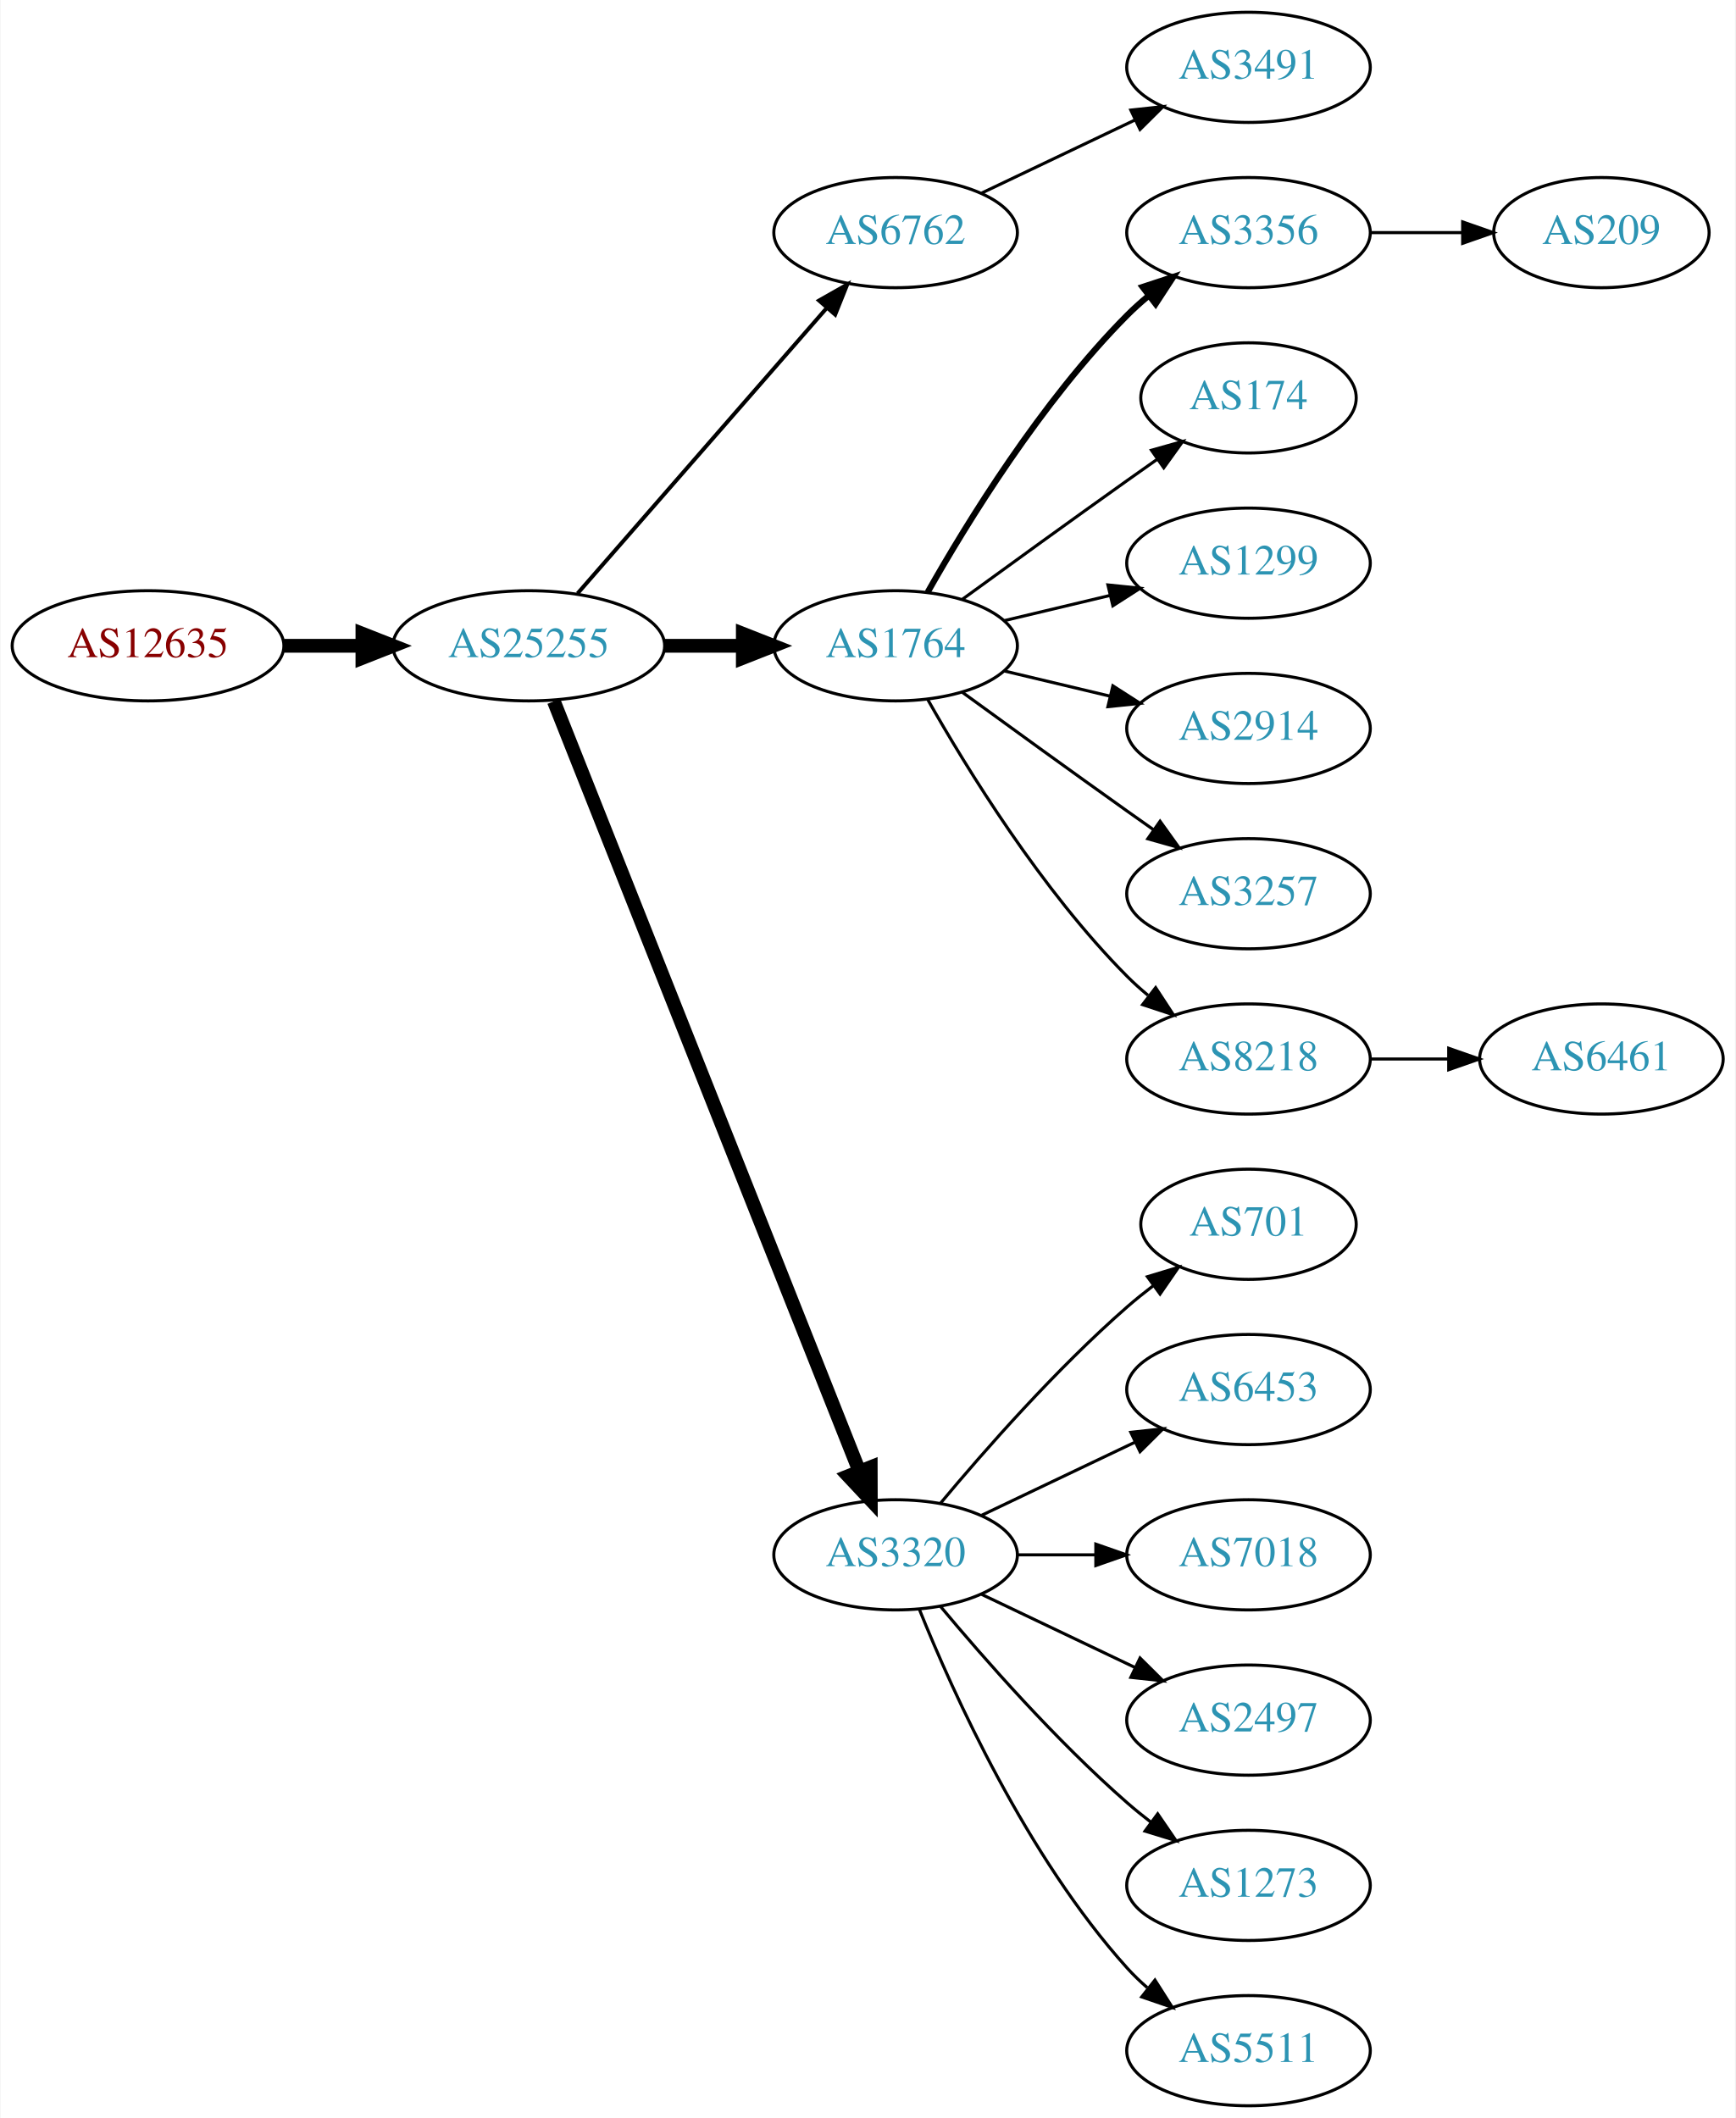
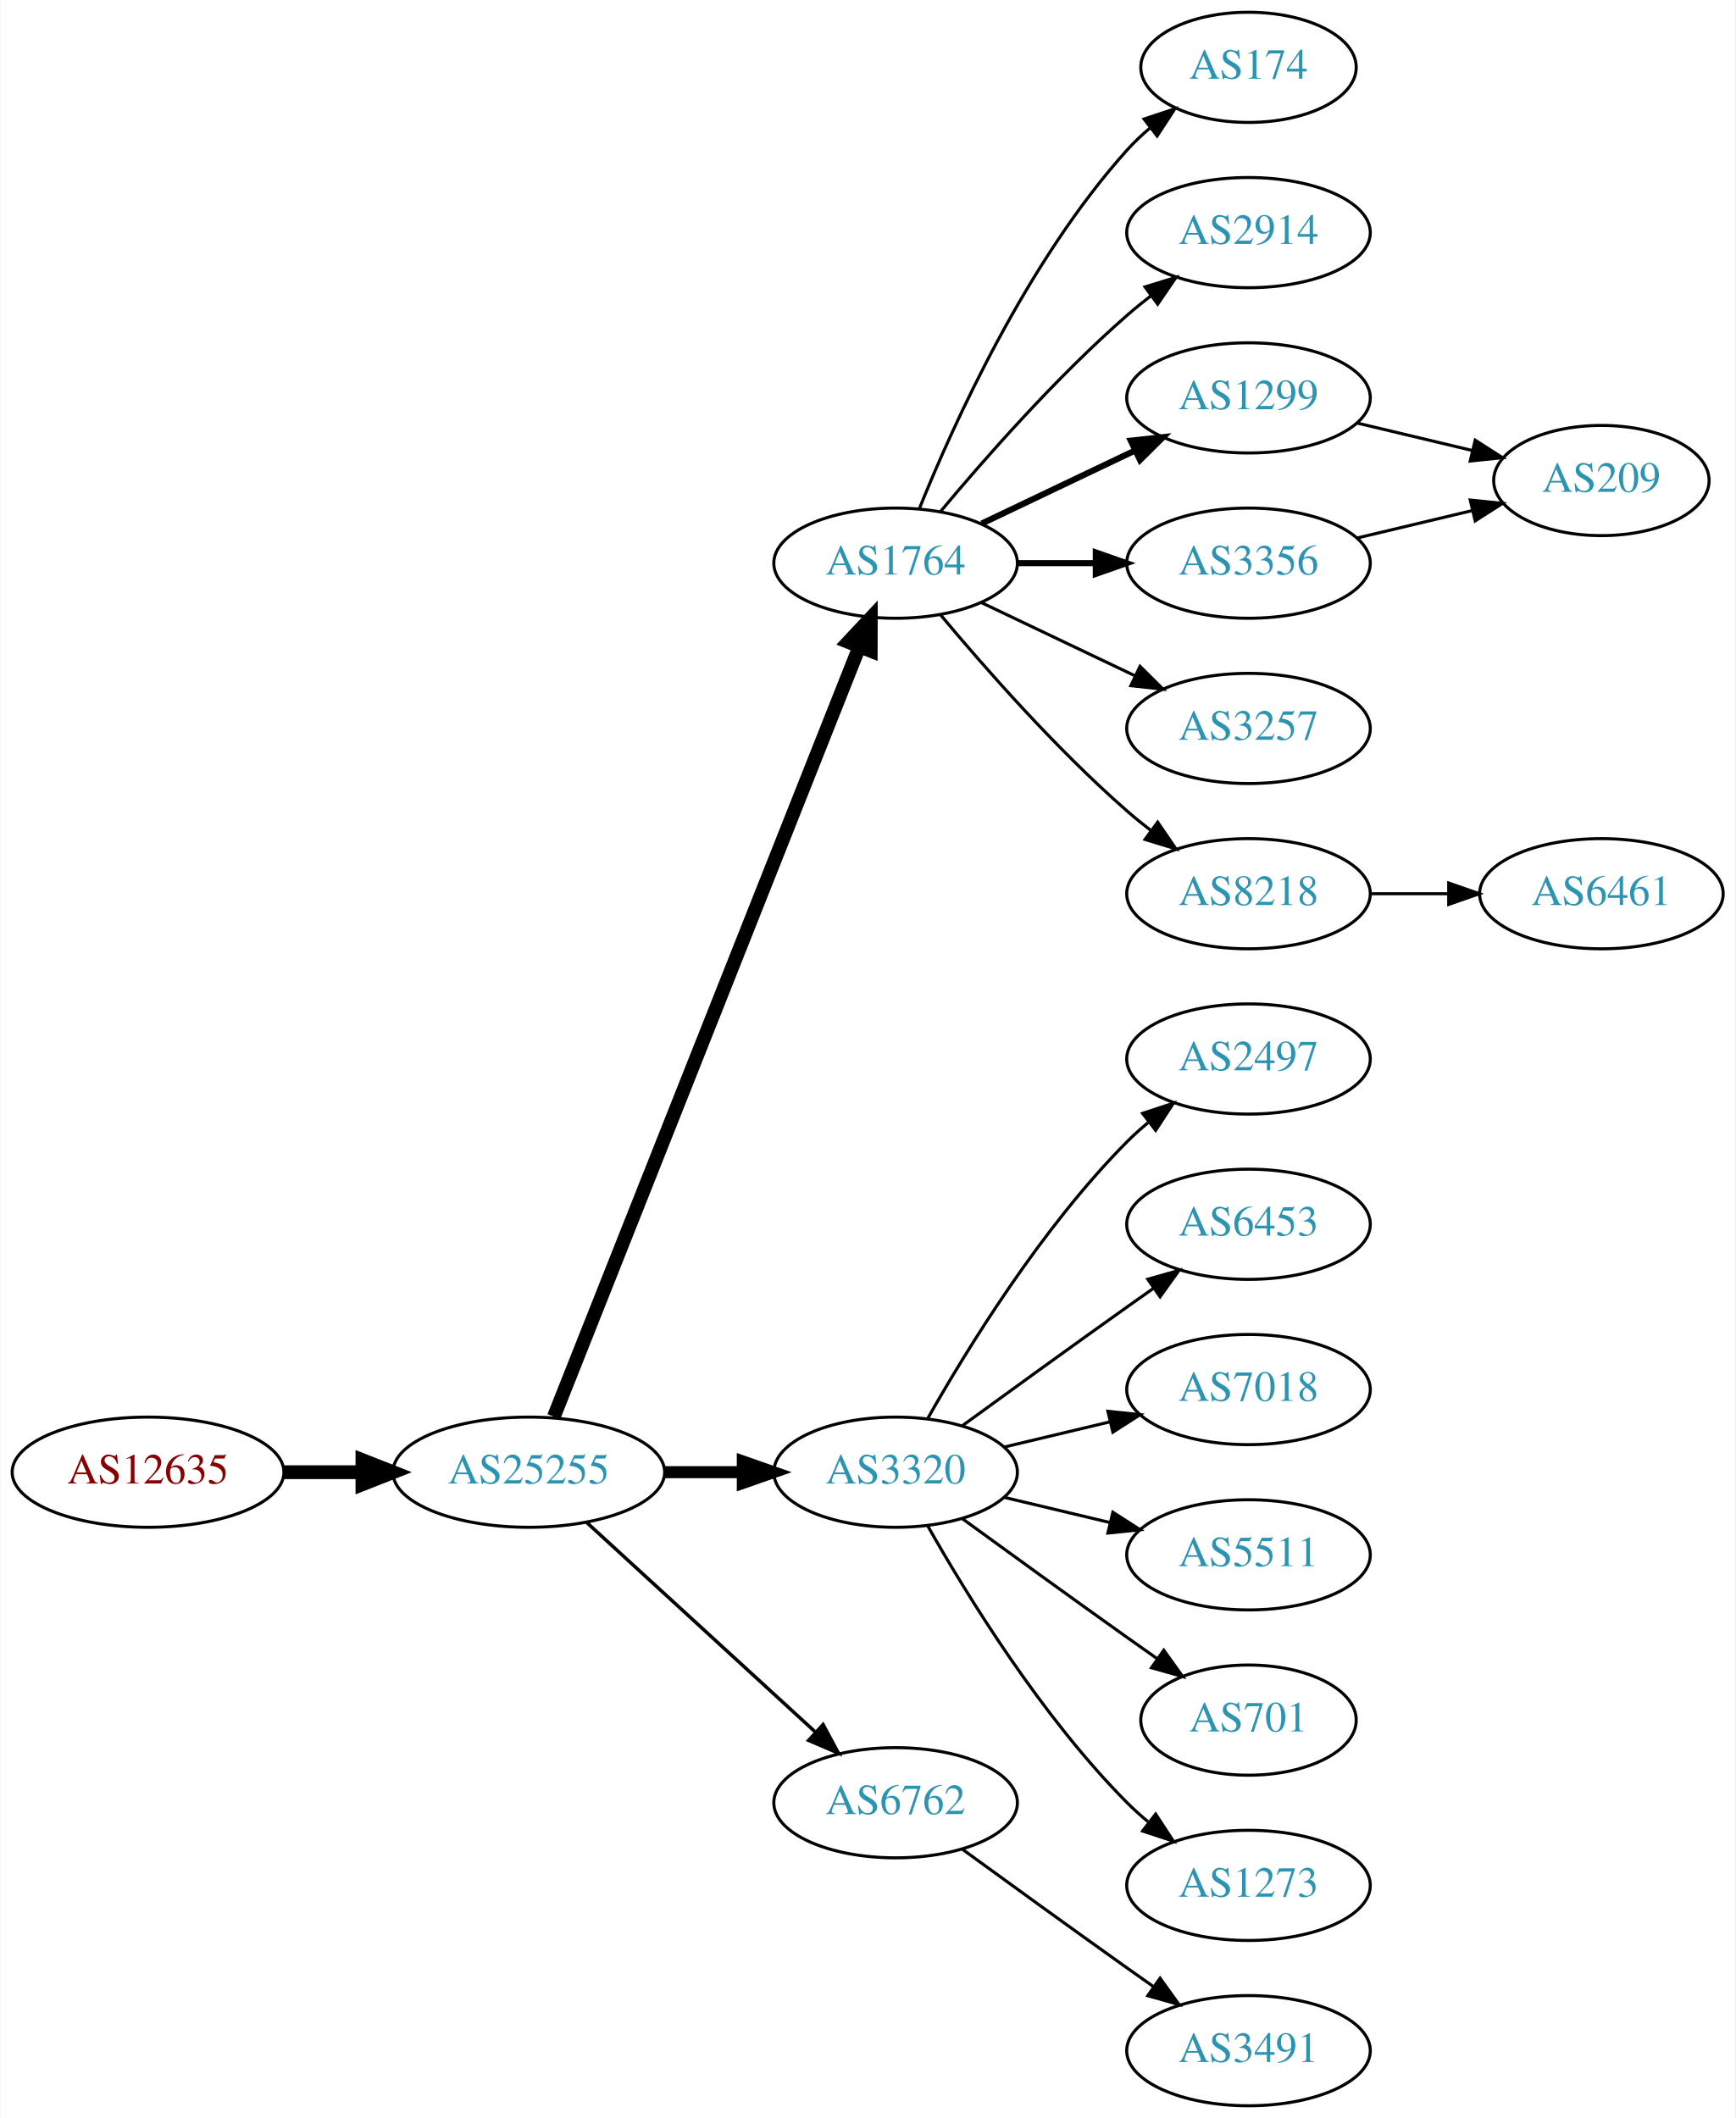
<svg xmlns="http://www.w3.org/2000/svg" xmlns:xlink="http://www.w3.org/1999/xlink" width="567pt" height="692pt" viewBox="0.00 0.00 566.66 692.00">
  <g id="graph0" class="graph" transform="scale(1 1) rotate(0) translate(4 688)">
    <polygon fill="white" stroke="none" points="-4,4 -4,-688 562.663,-688 562.663,4 -4,4" />
    <g id="node1" class="node">
      <g id="a_node1">
        <a xlink:href="/asn/12635" xlink:title="AS12635 ~ Vienna [AT]">
-           <ellipse fill="#ffffff" stroke="black" cx="44.196" cy="-477" rx="44.393" ry="18" />
-           <text text-anchor="middle" x="44.196" y="-473.3" font-family="Times,serif" font-size="14.00" fill="#880000">AS12635</text>
+           <ellipse fill="#ffffff" stroke="black" cx="44.196" cy="-207" rx="44.393" ry="18" />
+           <text text-anchor="middle" x="44.196" y="-203.3" font-family="Times,serif" font-size="14.00" fill="#880000">AS12635</text>
        </a>
      </g>
    </g>
    <g id="node2" class="node">
      <g id="a_node2">
        <a xlink:href="/asn/25255" xlink:title="AS25255 ~ ==&gt; TELE2 AUSTRIA &lt;== [AT]">
-           <ellipse fill="#ffffff" stroke="black" cx="168.588" cy="-477" rx="44.393" ry="18" />
-           <text text-anchor="middle" x="168.588" y="-473.3" font-family="Times,serif" font-size="14.00" fill="#2c94b3">AS25255</text>
+           <ellipse fill="#ffffff" stroke="black" cx="168.588" cy="-207" rx="44.393" ry="18" />
+           <text text-anchor="middle" x="168.588" y="-203.3" font-family="Times,serif" font-size="14.00" fill="#2c94b3">AS25255</text>
        </a>
      </g>
    </g>
    <g id="edge1" class="edge">
-       <path fill="none" stroke="black" stroke-width="4.5" d="M88.692,-477C96.898,-477 105.569,-477 114.041,-477" />
-       <polygon fill="black" stroke="black" stroke-width="4.5" points="114.233,-480.938 124.233,-477 114.233,-473.063 114.233,-480.938" />
+       <path fill="none" stroke="black" stroke-width="4.5" d="M88.692,-207C96.898,-207 105.569,-207 114.041,-207" />
+       <polygon fill="black" stroke="black" stroke-width="4.5" points="114.233,-210.938 124.233,-207 114.233,-203.063 114.233,-210.938" />
    </g>
    <g id="node3" class="node">
      <g id="a_node3">
-         <a xlink:href="/asn/6762" xlink:title="AS6762 ~ TELECOM ITALIA SPARKLE S.p.A. [IT]">
-           <ellipse fill="#ffffff" stroke="black" cx="288.431" cy="-612" rx="39.794" ry="18" />
-           <text text-anchor="middle" x="288.431" y="-608.3" font-family="Times,serif" font-size="14.00" fill="#2c94b3">AS6762</text>
+         <a xlink:href="/asn/1764" xlink:title="AS1764 ~ NEXTLAYER-AS [AT]">
+           <ellipse fill="#ffffff" stroke="black" cx="288.431" cy="-504" rx="39.794" ry="18" />
+           <text text-anchor="middle" x="288.431" y="-500.3" font-family="Times,serif" font-size="14.00" fill="#2c94b3">AS1764</text>
        </a>
      </g>
    </g>
    <g id="edge2" class="edge">
-       <path fill="none" stroke="black" stroke-width="1.286" d="M184.513,-494.098C205.056,-517.631 242.175,-560.155 265.771,-587.187" />
-       <polygon fill="black" stroke="black" stroke-width="1.286" points="263.414,-589.809 272.627,-595.041 268.688,-585.206 263.414,-589.809" />
+       <path fill="none" stroke="black" stroke-width="4.5" d="M176.782,-225.132C196.717,-275.373 252.759,-416.615 276.54,-476.553" />
+       <polygon fill="black" stroke="black" stroke-width="4.5" points="272.983,-478.263 280.331,-486.106 280.303,-475.358 272.983,-478.263" />
    </g>
    <g id="node4" class="node">
      <g id="a_node4">
-         <a xlink:href="/asn/1764" xlink:title="AS1764 ~ NEXTLAYER-AS [AT]">
-           <ellipse fill="#ffffff" stroke="black" cx="288.431" cy="-477" rx="39.794" ry="18" />
-           <text text-anchor="middle" x="288.431" y="-473.3" font-family="Times,serif" font-size="14.00" fill="#2c94b3">AS1764</text>
+         <a xlink:href="/asn/3320" xlink:title="AS3320 ~ DTAG [DE]">
+           <ellipse fill="#ffffff" stroke="black" cx="288.431" cy="-207" rx="39.794" ry="18" />
+           <text text-anchor="middle" x="288.431" y="-203.3" font-family="Times,serif" font-size="14.00" fill="#2c94b3">AS3320</text>
        </a>
      </g>
    </g>
    <g id="edge3" class="edge">
-       <path fill="none" stroke="black" stroke-width="4.5" d="M212.799,-477C221.112,-477 229.875,-477 238.357,-477" />
-       <polygon fill="black" stroke="black" stroke-width="4.5" points="238.516,-480.938 248.516,-477 238.516,-473.063 238.516,-480.938" />
+       <path fill="none" stroke="black" stroke-width="3.938" d="M212.799,-207C221.112,-207 229.875,-207 238.357,-207" />
+       <polygon fill="black" stroke="black" stroke-width="3.938" points="238.516,-210.5 248.516,-207 238.516,-203.5 238.516,-210.5" />
    </g>
    <g id="node5" class="node">
      <g id="a_node5">
-         <a xlink:href="/asn/3320" xlink:title="AS3320 ~ DTAG [DE]">
-           <ellipse fill="#ffffff" stroke="black" cx="288.431" cy="-180" rx="39.794" ry="18" />
-           <text text-anchor="middle" x="288.431" y="-176.3" font-family="Times,serif" font-size="14.00" fill="#2c94b3">AS3320</text>
+         <a xlink:href="/asn/6762" xlink:title="AS6762 ~ TELECOM ITALIA SPARKLE S.p.A. [IT]">
+           <ellipse fill="#ffffff" stroke="black" cx="288.431" cy="-99" rx="39.794" ry="18" />
+           <text text-anchor="middle" x="288.431" y="-95.3" font-family="Times,serif" font-size="14.00" fill="#2c94b3">AS6762</text>
        </a>
      </g>
    </g>
    <g id="edge4" class="edge">
-       <path fill="none" stroke="black" stroke-width="4.5" d="M176.782,-458.868C196.717,-408.627 252.759,-267.385 276.54,-207.447" />
-       <polygon fill="black" stroke="black" stroke-width="4.5" points="280.303,-208.642 280.331,-197.894 272.983,-205.737 280.303,-208.642" />
+       <path fill="none" stroke="black" stroke-width="1.125" d="M187.486,-190.597C207.414,-172.333 239.772,-142.678 262.249,-122.079" />
+       <polygon fill="black" stroke="black" stroke-width="1.125" points="264.743,-124.54 269.751,-115.203 260.014,-119.38 264.743,-124.54" />
    </g>
    <g id="node6" class="node">
      <g id="a_node6">
-         <a xlink:href="/asn/3491" xlink:title="AS3491 ~ PCCW Global, Inc. [US]">
-           <ellipse fill="#ffffff" stroke="black" cx="403.724" cy="-666" rx="39.794" ry="18" />
-           <text text-anchor="middle" x="403.724" y="-662.3" font-family="Times,serif" font-size="14.00" fill="#2c94b3">AS3491</text>
+         <a xlink:href="/asn/174" xlink:title="AS174 ~ Cogent Communications [US]">
+           <ellipse fill="#ffffff" stroke="black" cx="403.724" cy="-666" rx="35.194" ry="18" />
+           <text text-anchor="middle" x="403.724" y="-662.3" font-family="Times,serif" font-size="14.00" fill="#2c94b3">AS174</text>
        </a>
      </g>
    </g>
    <g id="edge5" class="edge">
-       <path fill="none" stroke="black" d="M316.567,-624.934C331.561,-632.081 350.382,-641.052 366.605,-648.785" />
-       <polygon fill="black" stroke="black" points="365.276,-652.028 375.809,-653.171 368.288,-645.709 365.276,-652.028" />
+       <path fill="none" stroke="black" d="M296.179,-521.787C307.23,-549.243 331.283,-602.578 364.077,-639 366.393,-641.572 368.998,-644.03 371.733,-646.343" />
+       <polygon fill="black" stroke="black" points="369.599,-649.117 379.656,-652.448 373.871,-643.572 369.599,-649.117" />
    </g>
    <g id="node7" class="node">
      <g id="a_node7">
-         <a xlink:href="/asn/3356" xlink:title="AS3356 ~ Level 3 Parent, LLC [US]">
+         <a xlink:href="/asn/2914" xlink:title="AS2914 ~ NTT America, Inc. [US]">
          <ellipse fill="#ffffff" stroke="black" cx="403.724" cy="-612" rx="39.794" ry="18" />
-           <text text-anchor="middle" x="403.724" y="-608.3" font-family="Times,serif" font-size="14.00" fill="#2c94b3">AS3356</text>
+           <text text-anchor="middle" x="403.724" y="-608.3" font-family="Times,serif" font-size="14.00" fill="#2c94b3">AS2914</text>
        </a>
      </g>
    </g>
    <g id="edge6" class="edge">
-       <path fill="none" stroke="black" stroke-width="2" d="M298.891,-494.49C311.672,-517.096 336.105,-556.886 364.077,-585 366.188,-587.121 368.484,-589.188 370.87,-591.171" />
-       <polygon fill="black" stroke="black" stroke-width="2" points="369.122,-594.242 379.185,-597.556 373.385,-588.69 369.122,-594.242" />
+       <path fill="none" stroke="black" d="M303.061,-520.817C317.343,-537.929 340.89,-564.745 364.077,-585 366.543,-587.154 369.182,-589.294 371.879,-591.372" />
+       <polygon fill="black" stroke="black" points="369.904,-594.264 380.033,-597.37 374.052,-588.625 369.904,-594.264" />
    </g>
    <g id="node8" class="node">
      <g id="a_node8">
-         <a xlink:href="/asn/174" xlink:title="AS174 ~ Cogent Communications [US]">
-           <ellipse fill="#ffffff" stroke="black" cx="403.724" cy="-558" rx="35.194" ry="18" />
-           <text text-anchor="middle" x="403.724" y="-554.3" font-family="Times,serif" font-size="14.00" fill="#2c94b3">AS174</text>
+         <a xlink:href="/asn/1299" xlink:title="AS1299 ~ Telia Carrier [EU]">
+           <ellipse fill="#ffffff" stroke="black" cx="403.724" cy="-558" rx="39.794" ry="18" />
+           <text text-anchor="middle" x="403.724" y="-554.3" font-family="Times,serif" font-size="14.00" fill="#2c94b3">AS1299</text>
        </a>
      </g>
    </g>
    <g id="edge7" class="edge">
-       <path fill="none" stroke="black" d="M310.279,-492.222C325.213,-503.091 345.827,-518.025 364.077,-531 367.288,-533.282 370.657,-535.661 374.011,-538.018" />
-       <polygon fill="black" stroke="black" points="372.023,-540.899 382.222,-543.77 376.039,-535.166 372.023,-540.899" />
+       <path fill="none" stroke="black" stroke-width="2" d="M316.567,-516.934C331.561,-524.081 350.382,-533.052 366.605,-540.785" />
+       <polygon fill="black" stroke="black" stroke-width="2" points="365.276,-544.028 375.809,-545.171 368.288,-537.709 365.276,-544.028" />
    </g>
    <g id="node9" class="node">
      <g id="a_node9">
-         <a xlink:href="/asn/1299" xlink:title="AS1299 ~ Telia Carrier [EU]">
+         <a xlink:href="/asn/3356" xlink:title="AS3356 ~ Level 3 Parent, LLC [US]">
          <ellipse fill="#ffffff" stroke="black" cx="403.724" cy="-504" rx="39.794" ry="18" />
-           <text text-anchor="middle" x="403.724" y="-500.3" font-family="Times,serif" font-size="14.00" fill="#2c94b3">AS1299</text>
+           <text text-anchor="middle" x="403.724" y="-500.3" font-family="Times,serif" font-size="14.00" fill="#2c94b3">AS3356</text>
        </a>
      </g>
    </g>
    <g id="edge8" class="edge">
-       <path fill="none" stroke="black" d="M324.038,-485.248C334.909,-487.838 347.064,-490.735 358.506,-493.462" />
-       <polygon fill="black" stroke="black" points="357.789,-496.889 368.328,-495.803 359.412,-490.08 357.789,-496.889" />
+       <path fill="none" stroke="black" stroke-width="2" d="M328.103,-504C336.306,-504 345.07,-504 353.602,-504" />
+       <polygon fill="black" stroke="black" stroke-width="2" points="353.841,-507.5 363.841,-504 353.841,-500.5 353.841,-507.5" />
    </g>
    <g id="node10" class="node">
      <g id="a_node10">
-         <a xlink:href="/asn/2914" xlink:title="AS2914 ~ NTT America, Inc. [US]">
+         <a xlink:href="/asn/3257" xlink:title="AS3257 ~ GTT [DE]">
          <ellipse fill="#ffffff" stroke="black" cx="403.724" cy="-450" rx="39.794" ry="18" />
-           <text text-anchor="middle" x="403.724" y="-446.3" font-family="Times,serif" font-size="14.00" fill="#2c94b3">AS2914</text>
+           <text text-anchor="middle" x="403.724" y="-446.3" font-family="Times,serif" font-size="14.00" fill="#2c94b3">AS3257</text>
        </a>
      </g>
    </g>
    <g id="edge9" class="edge">
-       <path fill="none" stroke="black" d="M324.038,-468.752C334.909,-466.162 347.064,-463.265 358.506,-460.538" />
-       <polygon fill="black" stroke="black" points="359.412,-463.92 368.328,-458.197 357.789,-457.111 359.412,-463.92" />
+       <path fill="none" stroke="black" d="M316.567,-491.066C331.561,-483.919 350.382,-474.948 366.605,-467.215" />
+       <polygon fill="black" stroke="black" points="368.288,-470.291 375.809,-462.829 365.276,-463.972 368.288,-470.291" />
    </g>
    <g id="node11" class="node">
      <g id="a_node11">
-         <a xlink:href="/asn/3257" xlink:title="AS3257 ~ GTT [DE]">
+         <a xlink:href="/asn/8218" xlink:title="AS8218 ~ legacy Neotelecoms [FR]">
          <ellipse fill="#ffffff" stroke="black" cx="403.724" cy="-396" rx="39.794" ry="18" />
-           <text text-anchor="middle" x="403.724" y="-392.3" font-family="Times,serif" font-size="14.00" fill="#2c94b3">AS3257</text>
+           <text text-anchor="middle" x="403.724" y="-392.3" font-family="Times,serif" font-size="14.00" fill="#2c94b3">AS8218</text>
        </a>
      </g>
    </g>
    <g id="edge10" class="edge">
-       <path fill="none" stroke="black" d="M310.279,-461.778C325.213,-450.909 345.827,-435.975 364.077,-423 366.898,-420.995 369.841,-418.915 372.789,-416.841" />
-       <polygon fill="black" stroke="black" points="374.835,-419.681 381.013,-411.074 370.816,-413.95 374.835,-419.681" />
+       <path fill="none" stroke="black" d="M303.061,-487.183C317.343,-470.071 340.89,-443.255 364.077,-423 366.543,-420.846 369.182,-418.706 371.879,-416.628" />
+       <polygon fill="black" stroke="black" points="374.052,-419.375 380.033,-410.63 369.904,-413.736 374.052,-419.375" />
    </g>
    <g id="node12" class="node">
      <g id="a_node12">
-         <a xlink:href="/asn/8218" xlink:title="AS8218 ~ legacy Neotelecoms [FR]">
+         <a xlink:href="/asn/2497" xlink:title="AS2497 ~ Internet Initiative Japan Inc. [JP]">
          <ellipse fill="#ffffff" stroke="black" cx="403.724" cy="-342" rx="39.794" ry="18" />
-           <text text-anchor="middle" x="403.724" y="-338.3" font-family="Times,serif" font-size="14.00" fill="#2c94b3">AS8218</text>
+           <text text-anchor="middle" x="403.724" y="-338.3" font-family="Times,serif" font-size="14.00" fill="#2c94b3">AS2497</text>
        </a>
      </g>
    </g>
    <g id="edge11" class="edge">
-       <path fill="none" stroke="black" d="M298.891,-459.51C311.672,-436.904 336.105,-397.114 364.077,-369 366.188,-366.879 368.484,-364.812 370.87,-362.829" />
-       <polygon fill="black" stroke="black" points="373.385,-365.31 379.185,-356.444 369.122,-359.758 373.385,-365.31" />
+       <path fill="none" stroke="black" d="M298.891,-224.49C311.672,-247.096 336.105,-286.886 364.077,-315 366.188,-317.121 368.484,-319.188 370.87,-321.171" />
+       <polygon fill="black" stroke="black" points="369.122,-324.242 379.185,-327.556 373.385,-318.69 369.122,-324.242" />
    </g>
    <g id="node13" class="node">
      <g id="a_node13">
-         <a xlink:href="/asn/701" xlink:title="AS701 ~ UUNET [US]">
-           <ellipse fill="#ffffff" stroke="black" cx="403.724" cy="-288" rx="35.194" ry="18" />
-           <text text-anchor="middle" x="403.724" y="-284.3" font-family="Times,serif" font-size="14.00" fill="#2c94b3">AS701</text>
+         <a xlink:href="/asn/6453" xlink:title="AS6453 ~ TATA COMMUNICATIONS (AMERICA) INC [US]">
+           <ellipse fill="#ffffff" stroke="black" cx="403.724" cy="-288" rx="39.794" ry="18" />
+           <text text-anchor="middle" x="403.724" y="-284.3" font-family="Times,serif" font-size="14.00" fill="#2c94b3">AS6453</text>
        </a>
      </g>
    </g>
    <g id="edge12" class="edge">
-       <path fill="none" stroke="black" d="M303.061,-196.817C317.343,-213.929 340.89,-240.745 364.077,-261 366.747,-263.332 369.62,-265.648 372.55,-267.886" />
-       <polygon fill="black" stroke="black" points="370.701,-270.87 380.841,-273.939 374.828,-265.216 370.701,-270.87" />
+       <path fill="none" stroke="black" d="M310.279,-222.222C325.213,-233.091 345.827,-248.025 364.077,-261 366.898,-263.005 369.841,-265.085 372.789,-267.159" />
+       <polygon fill="black" stroke="black" points="370.816,-270.05 381.013,-272.926 374.835,-264.319 370.816,-270.05" />
    </g>
    <g id="node14" class="node">
      <g id="a_node14">
-         <a xlink:href="/asn/6453" xlink:title="AS6453 ~ TATA COMMUNICATIONS (AMERICA) INC [US]">
+         <a xlink:href="/asn/7018" xlink:title="AS7018 ~ AT&amp;T Services, Inc. [US]">
          <ellipse fill="#ffffff" stroke="black" cx="403.724" cy="-234" rx="39.794" ry="18" />
-           <text text-anchor="middle" x="403.724" y="-230.3" font-family="Times,serif" font-size="14.00" fill="#2c94b3">AS6453</text>
+           <text text-anchor="middle" x="403.724" y="-230.3" font-family="Times,serif" font-size="14.00" fill="#2c94b3">AS7018</text>
        </a>
      </g>
    </g>
    <g id="edge13" class="edge">
-       <path fill="none" stroke="black" d="M316.567,-192.934C331.561,-200.081 350.382,-209.052 366.605,-216.785" />
-       <polygon fill="black" stroke="black" points="365.276,-220.028 375.809,-221.171 368.288,-213.709 365.276,-220.028" />
+       <path fill="none" stroke="black" d="M324.038,-215.248C334.909,-217.838 347.064,-220.735 358.506,-223.462" />
+       <polygon fill="black" stroke="black" points="357.789,-226.889 368.328,-225.803 359.412,-220.08 357.789,-226.889" />
    </g>
    <g id="node15" class="node">
      <g id="a_node15">
-         <a xlink:href="/asn/7018" xlink:title="AS7018 ~ AT&amp;T Services, Inc. [US]">
+         <a xlink:href="/asn/5511" xlink:title="AS5511 ~ Orange S.A. [FR]">
          <ellipse fill="#ffffff" stroke="black" cx="403.724" cy="-180" rx="39.794" ry="18" />
-           <text text-anchor="middle" x="403.724" y="-176.3" font-family="Times,serif" font-size="14.00" fill="#2c94b3">AS7018</text>
+           <text text-anchor="middle" x="403.724" y="-176.3" font-family="Times,serif" font-size="14.00" fill="#2c94b3">AS5511</text>
        </a>
      </g>
    </g>
    <g id="edge14" class="edge">
-       <path fill="none" stroke="black" d="M328.103,-180C336.306,-180 345.07,-180 353.602,-180" />
-       <polygon fill="black" stroke="black" points="353.841,-183.5 363.841,-180 353.841,-176.5 353.841,-183.5" />
+       <path fill="none" stroke="black" d="M324.038,-198.752C334.909,-196.162 347.064,-193.265 358.506,-190.538" />
+       <polygon fill="black" stroke="black" points="359.412,-193.92 368.328,-188.197 357.789,-187.111 359.412,-193.92" />
    </g>
    <g id="node16" class="node">
      <g id="a_node16">
-         <a xlink:href="/asn/2497" xlink:title="AS2497 ~ Internet Initiative Japan Inc. [JP]">
-           <ellipse fill="#ffffff" stroke="black" cx="403.724" cy="-126" rx="39.794" ry="18" />
-           <text text-anchor="middle" x="403.724" y="-122.3" font-family="Times,serif" font-size="14.00" fill="#2c94b3">AS2497</text>
+         <a xlink:href="/asn/701" xlink:title="AS701 ~ UUNET [US]">
+           <ellipse fill="#ffffff" stroke="black" cx="403.724" cy="-126" rx="35.194" ry="18" />
+           <text text-anchor="middle" x="403.724" y="-122.3" font-family="Times,serif" font-size="14.00" fill="#2c94b3">AS701</text>
        </a>
      </g>
    </g>
    <g id="edge15" class="edge">
-       <path fill="none" stroke="black" d="M316.567,-167.066C331.561,-159.919 350.382,-150.948 366.605,-143.215" />
-       <polygon fill="black" stroke="black" points="368.288,-146.291 375.809,-138.829 365.276,-139.972 368.288,-146.291" />
+       <path fill="none" stroke="black" d="M310.279,-191.778C325.213,-180.909 345.827,-165.975 364.077,-153 367.288,-150.718 370.657,-148.339 374.011,-145.982" />
+       <polygon fill="black" stroke="black" points="376.039,-148.834 382.222,-140.23 372.023,-143.101 376.039,-148.834" />
    </g>
    <g id="node17" class="node">
      <g id="a_node17">
        <a xlink:href="/asn/1273" xlink:title="AS1273 ~ Vodafone Group PLC [EU]">
          <ellipse fill="#ffffff" stroke="black" cx="403.724" cy="-72" rx="39.794" ry="18" />
          <text text-anchor="middle" x="403.724" y="-68.3" font-family="Times,serif" font-size="14.00" fill="#2c94b3">AS1273</text>
        </a>
      </g>
    </g>
    <g id="edge16" class="edge">
-       <path fill="none" stroke="black" d="M303.061,-163.183C317.343,-146.071 340.89,-119.255 364.077,-99 366.543,-96.846 369.182,-94.706 371.879,-92.628" />
-       <polygon fill="black" stroke="black" points="374.052,-95.375 380.033,-86.63 369.904,-89.736 374.052,-95.375" />
+       <path fill="none" stroke="black" d="M298.891,-189.51C311.672,-166.904 336.105,-127.114 364.077,-99 366.188,-96.879 368.484,-94.812 370.87,-92.829" />
+       <polygon fill="black" stroke="black" points="373.385,-95.31 379.185,-86.444 369.122,-89.758 373.385,-95.31" />
+     </g>
+     <g id="node20" class="node">
+       <g id="a_node20">
+         <a xlink:href="/asn/3491" xlink:title="AS3491 ~ PCCW Global, Inc. [US]">
+           <ellipse fill="#ffffff" stroke="black" cx="403.724" cy="-18" rx="39.794" ry="18" />
+           <text text-anchor="middle" x="403.724" y="-14.3" font-family="Times,serif" font-size="14.00" fill="#2c94b3">AS3491</text>
+         </a>
+       </g>
+     </g>
+     <g id="edge20" class="edge">
+       <path fill="none" stroke="black" d="M310.279,-83.778C325.213,-72.909 345.827,-57.975 364.077,-45 366.898,-42.995 369.841,-40.915 372.789,-38.841" />
+       <polygon fill="black" stroke="black" points="374.835,-41.681 381.013,-33.074 370.816,-35.95 374.835,-41.681" />
    </g>
    <g id="node18" class="node">
      <g id="a_node18">
-         <a xlink:href="/asn/5511" xlink:title="AS5511 ~ Orange S.A. [FR]">
-           <ellipse fill="#ffffff" stroke="black" cx="403.724" cy="-18" rx="39.794" ry="18" />
-           <text text-anchor="middle" x="403.724" y="-14.3" font-family="Times,serif" font-size="14.00" fill="#2c94b3">AS5511</text>
+         <a xlink:href="/asn/209" xlink:title="AS209 ~ CenturyLink Communications, LLC [US]">
+           <ellipse fill="#ffffff" stroke="black" cx="519.017" cy="-531" rx="35.194" ry="18" />
+           <text text-anchor="middle" x="519.017" y="-527.3" font-family="Times,serif" font-size="14.00" fill="#2c94b3">AS209</text>
        </a>
      </g>
    </g>
    <g id="edge17" class="edge">
-       <path fill="none" stroke="black" d="M296.179,-162.213C307.23,-134.757 331.283,-81.422 364.077,-45 366.08,-42.776 368.298,-40.637 370.631,-38.603" />
-       <polygon fill="black" stroke="black" points="373.161,-41.065 378.85,-32.127 368.829,-35.567 373.161,-41.065" />
+       <path fill="none" stroke="black" d="M439.331,-549.752C451.125,-546.942 464.43,-543.771 476.698,-540.847" />
+       <polygon fill="black" stroke="black" points="477.787,-544.186 486.703,-538.463 476.164,-537.376 477.787,-544.186" />
+     </g>
+     <g id="edge18" class="edge">
+       <path fill="none" stroke="black" d="M439.331,-512.248C451.125,-515.058 464.43,-518.229 476.698,-521.153" />
+       <polygon fill="black" stroke="black" points="476.164,-524.624 486.703,-523.537 477.787,-517.814 476.164,-524.624" />
    </g>
    <g id="node19" class="node">
      <g id="a_node19">
-         <a xlink:href="/asn/209" xlink:title="AS209 ~ CenturyLink Communications, LLC [US]">
-           <ellipse fill="#ffffff" stroke="black" cx="519.017" cy="-612" rx="35.194" ry="18" />
-           <text text-anchor="middle" x="519.017" y="-608.3" font-family="Times,serif" font-size="14.00" fill="#2c94b3">AS209</text>
-         </a>
-       </g>
-     </g>
-     <g id="edge18" class="edge">
-       <path fill="none" stroke="black" d="M443.396,-612C453.101,-612 463.592,-612 473.555,-612" />
-       <polygon fill="black" stroke="black" points="473.691,-615.5 483.691,-612 473.691,-608.5 473.691,-615.5" />
-     </g>
-     <g id="node20" class="node">
-       <g id="a_node20">
        <a xlink:href="/asn/6461" xlink:title="AS6461 ~ Zayo Bandwidth [US]">
-           <ellipse fill="#ffffff" stroke="black" cx="519.017" cy="-342" rx="39.794" ry="18" />
-           <text text-anchor="middle" x="519.017" y="-338.3" font-family="Times,serif" font-size="14.00" fill="#2c94b3">AS6461</text>
+           <ellipse fill="#ffffff" stroke="black" cx="519.017" cy="-396" rx="39.794" ry="18" />
+           <text text-anchor="middle" x="519.017" y="-392.3" font-family="Times,serif" font-size="14.00" fill="#2c94b3">AS6461</text>
        </a>
      </g>
    </g>
    <g id="edge19" class="edge">
-       <path fill="none" stroke="black" d="M443.396,-342C451.599,-342 460.363,-342 468.895,-342" />
-       <polygon fill="black" stroke="black" points="469.134,-345.5 479.134,-342 469.134,-338.5 469.134,-345.5" />
+       <path fill="none" stroke="black" d="M443.396,-396C451.599,-396 460.363,-396 468.895,-396" />
+       <polygon fill="black" stroke="black" points="469.134,-399.5 479.134,-396 469.134,-392.5 469.134,-399.5" />
    </g>
  </g>
</svg>
